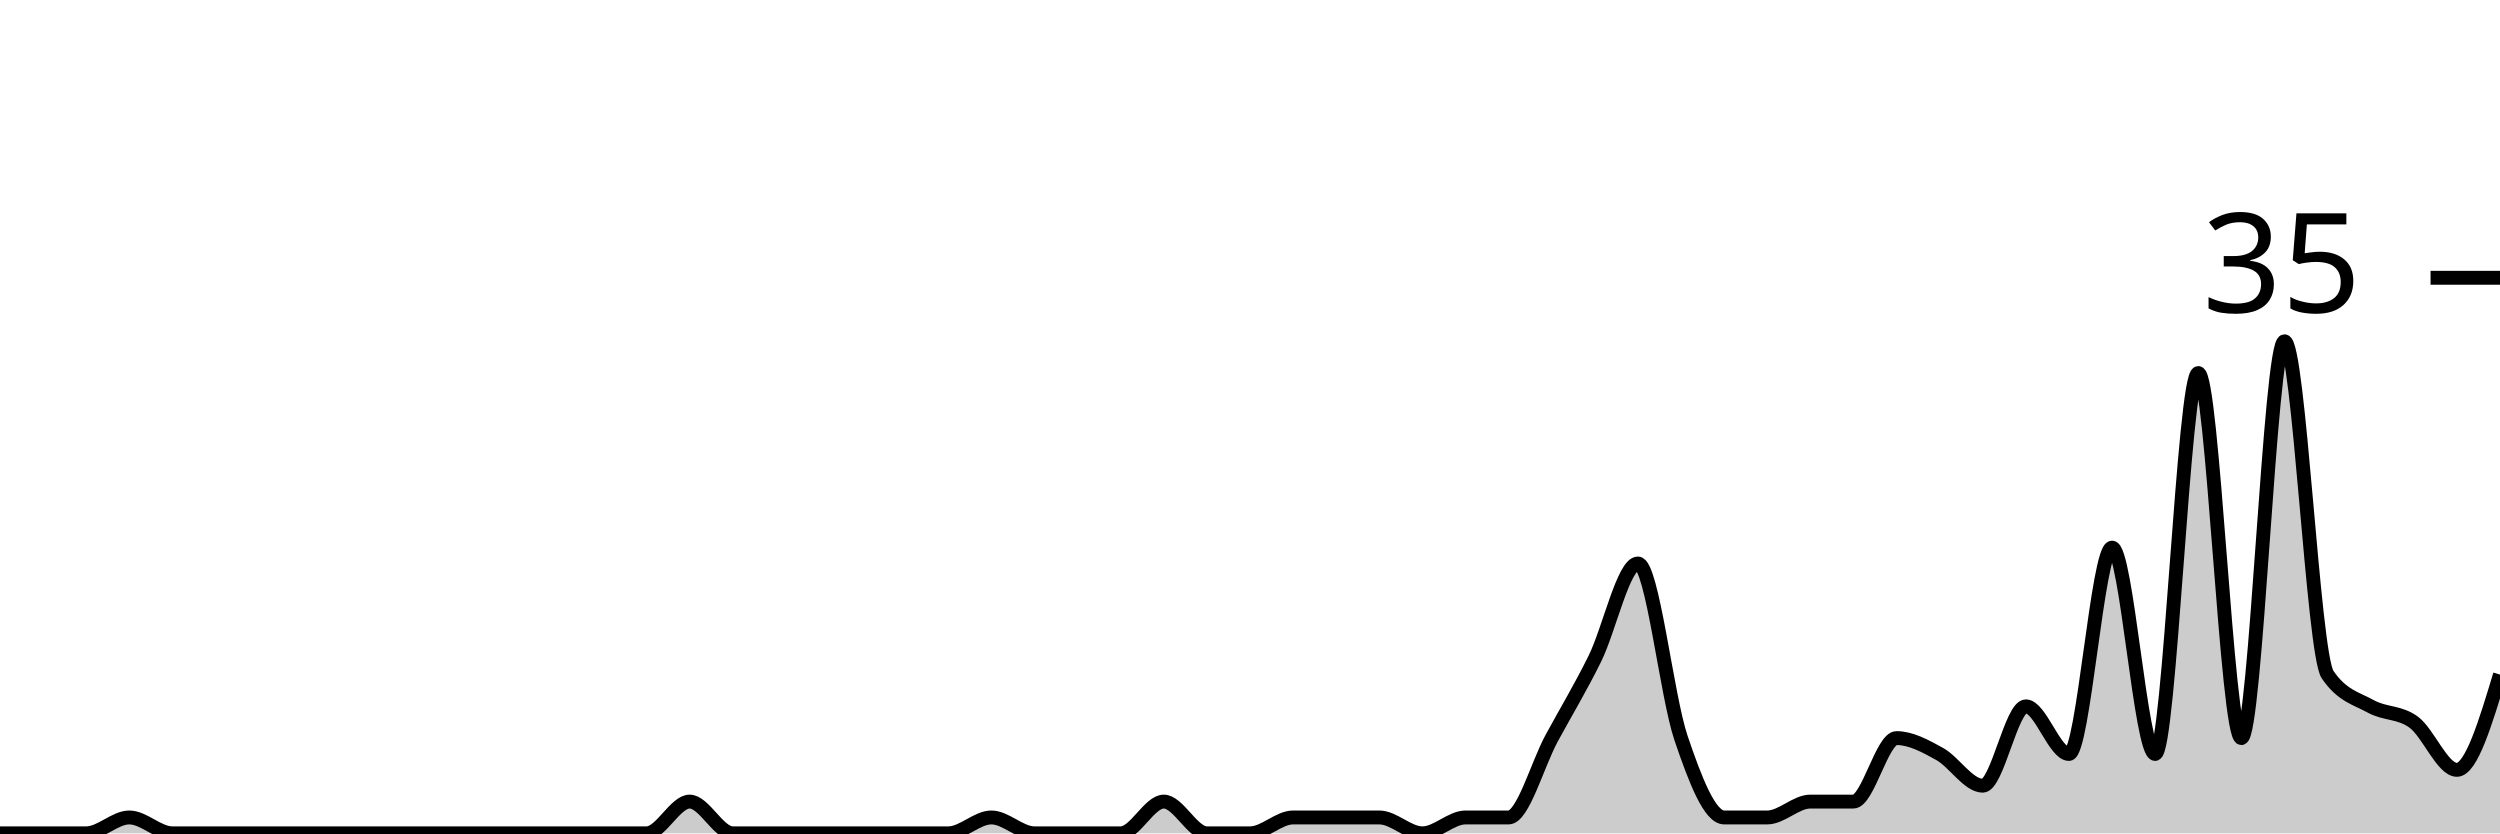
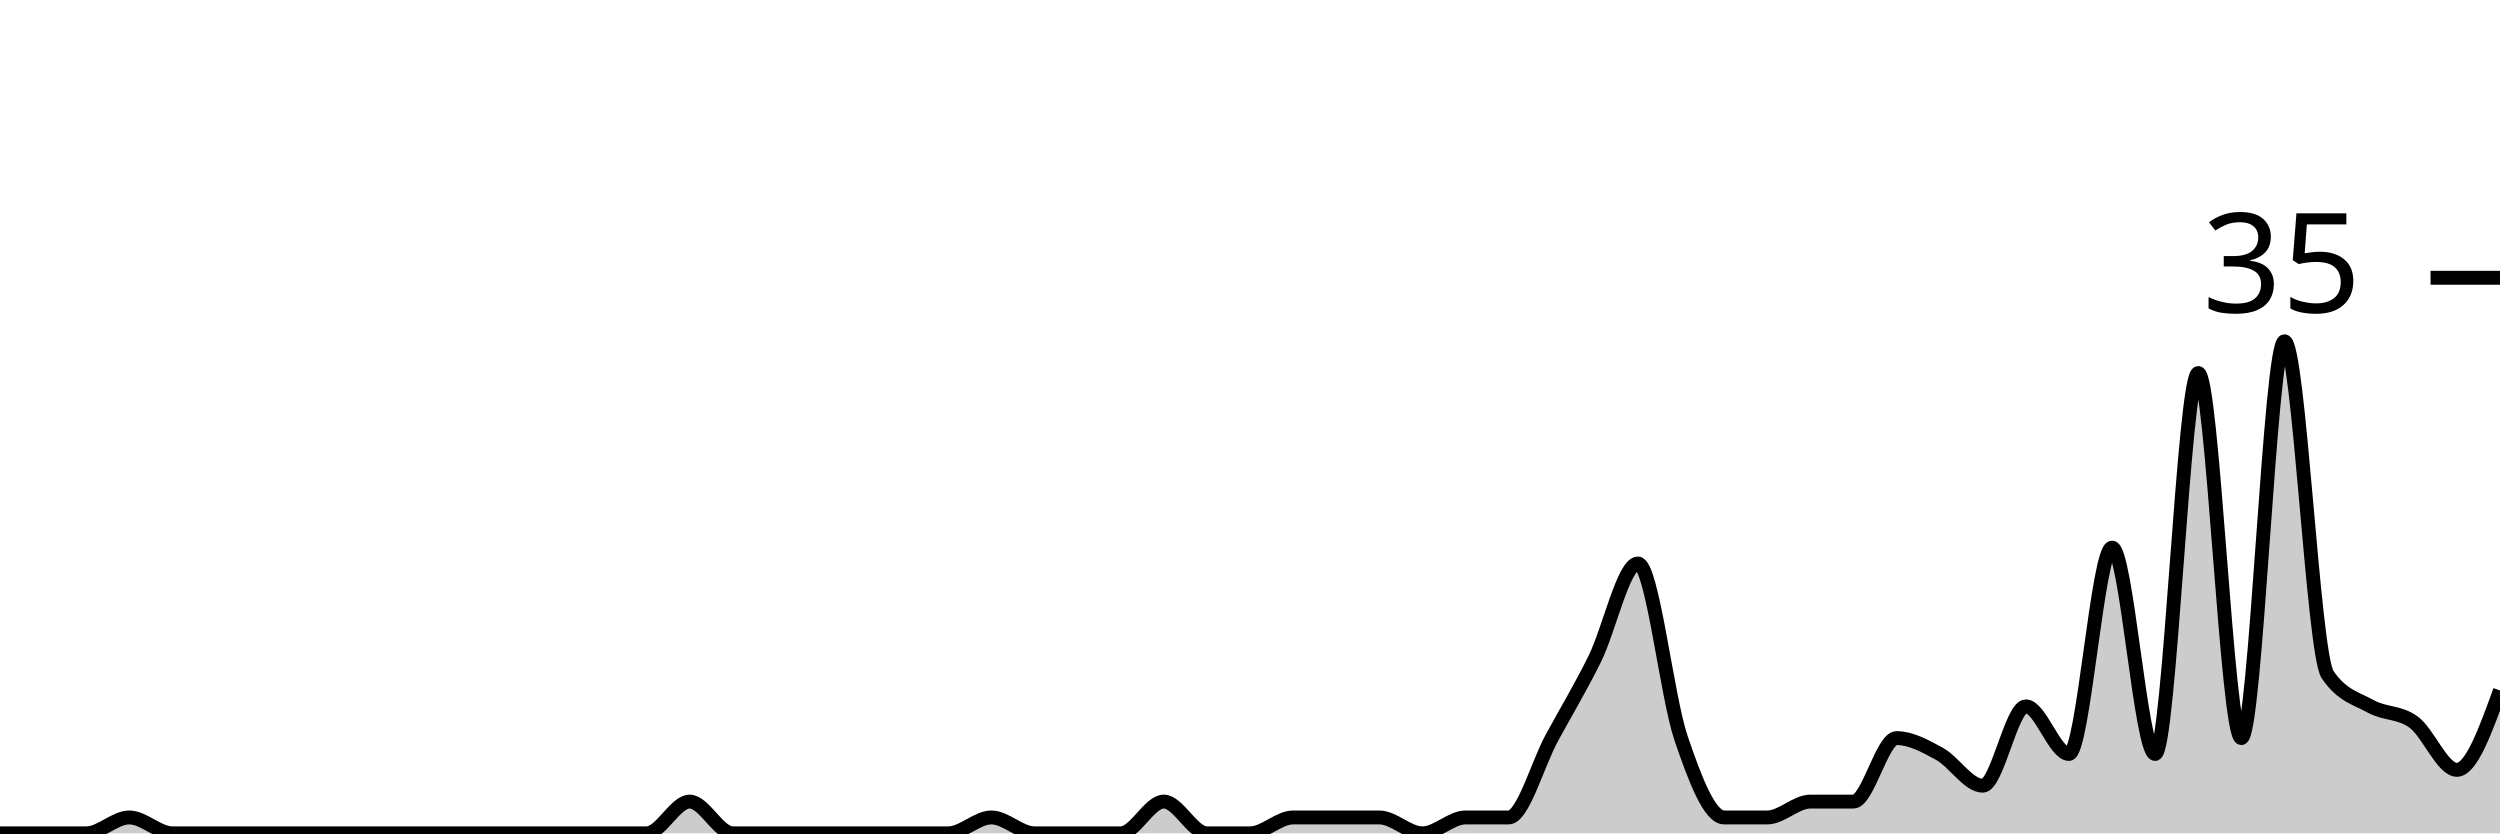
<svg xmlns="http://www.w3.org/2000/svg" viewBox="0 0 180 60">
  <g transform="translate(0,20)">
-     <path class="area" fill="rgba(0, 0, 0, 0.2)" d="M0,40C1.034,40,2.069,40,3.103,40C4.138,40,5.172,40,6.207,40C7.241,40,8.276,38.857,9.31,38.857C10.345,38.857,11.379,40,12.414,40C13.448,40,14.483,40,15.517,40C16.552,40,17.586,40,18.621,40C19.655,40,20.69,40,21.724,40C22.759,40,23.793,40,24.828,40C25.862,40,26.897,40,27.931,40C28.966,40,30,40,31.034,40C32.069,40,33.103,40,34.138,40C35.172,40,36.207,40,37.241,40C38.276,40,39.31,40,40.345,40C41.379,40,42.414,40,43.448,40C44.483,40,45.517,40,46.552,40C47.586,40,48.621,37.714,49.655,37.714C50.69,37.714,51.724,40,52.759,40C53.793,40,54.828,40,55.862,40C56.897,40,57.931,40,58.966,40C60,40,61.034,40,62.069,40C63.103,40,64.138,40,65.172,40C66.207,40,67.241,40,68.276,40C69.31,40,70.345,38.857,71.379,38.857C72.414,38.857,73.448,40,74.483,40C75.517,40,76.552,40,77.586,40C78.621,40,79.655,40,80.69,40C81.724,40,82.759,37.714,83.793,37.714C84.828,37.714,85.862,40,86.897,40C87.931,40,88.966,40,90,40C91.034,40,92.069,38.857,93.103,38.857C94.138,38.857,95.172,38.857,96.207,38.857C97.241,38.857,98.276,38.857,99.31,38.857C100.345,38.857,101.379,40,102.414,40C103.448,40,104.483,38.857,105.517,38.857C106.552,38.857,107.586,38.857,108.621,38.857C109.655,38.857,110.69,35.048,111.724,33.143C112.759,31.238,113.793,29.524,114.828,27.429C115.862,25.333,116.897,20.571,117.931,20.571C118.966,20.571,120,30.095,121.034,33.143C122.069,36.19,123.103,38.857,124.138,38.857C125.172,38.857,126.207,38.857,127.241,38.857C128.276,38.857,129.31,37.714,130.345,37.714C131.379,37.714,132.414,37.714,133.448,37.714C134.483,37.714,135.517,33.143,136.552,33.143C137.586,33.143,138.621,33.714,139.655,34.286C140.69,34.857,141.724,36.571,142.759,36.571C143.793,36.571,144.828,30.857,145.862,30.857C146.897,30.857,147.931,34.286,148.966,34.286C150,34.286,151.034,19.429,152.069,19.429C153.103,19.429,154.138,34.286,155.172,34.286C156.207,34.286,157.241,6.857,158.276,6.857C159.31,6.857,160.345,33.143,161.379,33.143C162.414,33.143,163.448,4.571,164.483,4.571C165.517,4.571,166.552,27.048,167.586,28.571C168.621,30.095,169.655,30.286,170.69,30.857C171.724,31.429,172.759,31.238,173.793,32C174.828,32.762,175.862,35.429,176.897,35.429C177.931,35.429,178.966,32,180,28.571L180,40C178.966,40,177.931,40,176.897,40C175.862,40,174.828,40,173.793,40C172.759,40,171.724,40,170.69,40C169.655,40,168.621,40,167.586,40C166.552,40,165.517,40,164.483,40C163.448,40,162.414,40,161.379,40C160.345,40,159.31,40,158.276,40C157.241,40,156.207,40,155.172,40C154.138,40,153.103,40,152.069,40C151.034,40,150,40,148.966,40C147.931,40,146.897,40,145.862,40C144.828,40,143.793,40,142.759,40C141.724,40,140.69,40,139.655,40C138.621,40,137.586,40,136.552,40C135.517,40,134.483,40,133.448,40C132.414,40,131.379,40,130.345,40C129.31,40,128.276,40,127.241,40C126.207,40,125.172,40,124.138,40C123.103,40,122.069,40,121.034,40C120,40,118.966,40,117.931,40C116.897,40,115.862,40,114.828,40C113.793,40,112.759,40,111.724,40C110.69,40,109.655,40,108.621,40C107.586,40,106.552,40,105.517,40C104.483,40,103.448,40,102.414,40C101.379,40,100.345,40,99.31,40C98.276,40,97.241,40,96.207,40C95.172,40,94.138,40,93.103,40C92.069,40,91.034,40,90,40C88.966,40,87.931,40,86.897,40C85.862,40,84.828,40,83.793,40C82.759,40,81.724,40,80.69,40C79.655,40,78.621,40,77.586,40C76.552,40,75.517,40,74.483,40C73.448,40,72.414,40,71.379,40C70.345,40,69.31,40,68.276,40C67.241,40,66.207,40,65.172,40C64.138,40,63.103,40,62.069,40C61.034,40,60,40,58.966,40C57.931,40,56.897,40,55.862,40C54.828,40,53.793,40,52.759,40C51.724,40,50.69,40,49.655,40C48.621,40,47.586,40,46.552,40C45.517,40,44.483,40,43.448,40C42.414,40,41.379,40,40.345,40C39.31,40,38.276,40,37.241,40C36.207,40,35.172,40,34.138,40C33.103,40,32.069,40,31.034,40C30,40,28.966,40,27.931,40C26.897,40,25.862,40,24.828,40C23.793,40,22.759,40,21.724,40C20.69,40,19.655,40,18.621,40C17.586,40,16.552,40,15.517,40C14.483,40,13.448,40,12.414,40C11.379,40,10.345,40,9.31,40C8.276,40,7.241,40,6.207,40C5.172,40,4.138,40,3.103,40C2.069,40,1.034,40,0,40Z" />
-     <path class="line" stroke="black" fill="none" d="M0,40C1.034,40,2.069,40,3.103,40C4.138,40,5.172,40,6.207,40C7.241,40,8.276,38.857,9.31,38.857C10.345,38.857,11.379,40,12.414,40C13.448,40,14.483,40,15.517,40C16.552,40,17.586,40,18.621,40C19.655,40,20.69,40,21.724,40C22.759,40,23.793,40,24.828,40C25.862,40,26.897,40,27.931,40C28.966,40,30,40,31.034,40C32.069,40,33.103,40,34.138,40C35.172,40,36.207,40,37.241,40C38.276,40,39.31,40,40.345,40C41.379,40,42.414,40,43.448,40C44.483,40,45.517,40,46.552,40C47.586,40,48.621,37.714,49.655,37.714C50.69,37.714,51.724,40,52.759,40C53.793,40,54.828,40,55.862,40C56.897,40,57.931,40,58.966,40C60,40,61.034,40,62.069,40C63.103,40,64.138,40,65.172,40C66.207,40,67.241,40,68.276,40C69.31,40,70.345,38.857,71.379,38.857C72.414,38.857,73.448,40,74.483,40C75.517,40,76.552,40,77.586,40C78.621,40,79.655,40,80.69,40C81.724,40,82.759,37.714,83.793,37.714C84.828,37.714,85.862,40,86.897,40C87.931,40,88.966,40,90,40C91.034,40,92.069,38.857,93.103,38.857C94.138,38.857,95.172,38.857,96.207,38.857C97.241,38.857,98.276,38.857,99.31,38.857C100.345,38.857,101.379,40,102.414,40C103.448,40,104.483,38.857,105.517,38.857C106.552,38.857,107.586,38.857,108.621,38.857C109.655,38.857,110.69,35.048,111.724,33.143C112.759,31.238,113.793,29.524,114.828,27.429C115.862,25.333,116.897,20.571,117.931,20.571C118.966,20.571,120,30.095,121.034,33.143C122.069,36.19,123.103,38.857,124.138,38.857C125.172,38.857,126.207,38.857,127.241,38.857C128.276,38.857,129.31,37.714,130.345,37.714C131.379,37.714,132.414,37.714,133.448,37.714C134.483,37.714,135.517,33.143,136.552,33.143C137.586,33.143,138.621,33.714,139.655,34.286C140.69,34.857,141.724,36.571,142.759,36.571C143.793,36.571,144.828,30.857,145.862,30.857C146.897,30.857,147.931,34.286,148.966,34.286C150,34.286,151.034,19.429,152.069,19.429C153.103,19.429,154.138,34.286,155.172,34.286C156.207,34.286,157.241,6.857,158.276,6.857C159.31,6.857,160.345,33.143,161.379,33.143C162.414,33.143,163.448,4.571,164.483,4.571C165.517,4.571,166.552,27.048,167.586,28.571C168.621,30.095,169.655,30.286,170.69,30.857C171.724,31.429,172.759,31.238,173.793,32C174.828,32.762,175.862,35.429,176.897,35.429C177.931,35.429,178.966,32,180,28.571" />
+     <path class="area" fill="rgba(0, 0, 0, 0.2)" d="M0,40C1.034,40,2.069,40,3.103,40C4.138,40,5.172,40,6.207,40C7.241,40,8.276,38.857,9.31,38.857C10.345,38.857,11.379,40,12.414,40C13.448,40,14.483,40,15.517,40C16.552,40,17.586,40,18.621,40C19.655,40,20.69,40,21.724,40C22.759,40,23.793,40,24.828,40C25.862,40,26.897,40,27.931,40C28.966,40,30,40,31.034,40C32.069,40,33.103,40,34.138,40C35.172,40,36.207,40,37.241,40C38.276,40,39.31,40,40.345,40C41.379,40,42.414,40,43.448,40C44.483,40,45.517,40,46.552,40C47.586,40,48.621,37.714,49.655,37.714C50.69,37.714,51.724,40,52.759,40C53.793,40,54.828,40,55.862,40C56.897,40,57.931,40,58.966,40C60,40,61.034,40,62.069,40C63.103,40,64.138,40,65.172,40C66.207,40,67.241,40,68.276,40C69.31,40,70.345,38.857,71.379,38.857C72.414,38.857,73.448,40,74.483,40C75.517,40,76.552,40,77.586,40C78.621,40,79.655,40,80.69,40C81.724,40,82.759,37.714,83.793,37.714C84.828,37.714,85.862,40,86.897,40C87.931,40,88.966,40,90,40C91.034,40,92.069,38.857,93.103,38.857C94.138,38.857,95.172,38.857,96.207,38.857C97.241,38.857,98.276,38.857,99.31,38.857C100.345,38.857,101.379,40,102.414,40C103.448,40,104.483,38.857,105.517,38.857C106.552,38.857,107.586,38.857,108.621,38.857C109.655,38.857,110.69,35.048,111.724,33.143C112.759,31.238,113.793,29.524,114.828,27.429C115.862,25.333,116.897,20.571,117.931,20.571C118.966,20.571,120,30.095,121.034,33.143C122.069,36.19,123.103,38.857,124.138,38.857C125.172,38.857,126.207,38.857,127.241,38.857C128.276,38.857,129.31,37.714,130.345,37.714C131.379,37.714,132.414,37.714,133.448,37.714C134.483,37.714,135.517,33.143,136.552,33.143C137.586,33.143,138.621,33.714,139.655,34.286C140.69,34.857,141.724,36.571,142.759,36.571C143.793,36.571,144.828,30.857,145.862,30.857C146.897,30.857,147.931,34.286,148.966,34.286C150,34.286,151.034,19.429,152.069,19.429C153.103,19.429,154.138,34.286,155.172,34.286C156.207,34.286,157.241,6.857,158.276,6.857C159.31,6.857,160.345,33.143,161.379,33.143C162.414,33.143,163.448,4.571,164.483,4.571C165.517,4.571,166.552,27.048,167.586,28.571C168.621,30.095,169.655,30.286,170.69,30.857C171.724,31.429,172.759,31.238,173.793,32C174.828,32.762,175.862,35.429,176.897,35.429C177.931,35.429,178.966,32.571,180,29.714L180,40C178.966,40,177.931,40,176.897,40C175.862,40,174.828,40,173.793,40C172.759,40,171.724,40,170.69,40C169.655,40,168.621,40,167.586,40C166.552,40,165.517,40,164.483,40C163.448,40,162.414,40,161.379,40C160.345,40,159.31,40,158.276,40C157.241,40,156.207,40,155.172,40C154.138,40,153.103,40,152.069,40C151.034,40,150,40,148.966,40C147.931,40,146.897,40,145.862,40C144.828,40,143.793,40,142.759,40C141.724,40,140.69,40,139.655,40C138.621,40,137.586,40,136.552,40C135.517,40,134.483,40,133.448,40C132.414,40,131.379,40,130.345,40C129.31,40,128.276,40,127.241,40C126.207,40,125.172,40,124.138,40C123.103,40,122.069,40,121.034,40C120,40,118.966,40,117.931,40C116.897,40,115.862,40,114.828,40C113.793,40,112.759,40,111.724,40C110.69,40,109.655,40,108.621,40C107.586,40,106.552,40,105.517,40C104.483,40,103.448,40,102.414,40C101.379,40,100.345,40,99.31,40C98.276,40,97.241,40,96.207,40C95.172,40,94.138,40,93.103,40C92.069,40,91.034,40,90,40C88.966,40,87.931,40,86.897,40C85.862,40,84.828,40,83.793,40C82.759,40,81.724,40,80.69,40C79.655,40,78.621,40,77.586,40C76.552,40,75.517,40,74.483,40C73.448,40,72.414,40,71.379,40C70.345,40,69.31,40,68.276,40C67.241,40,66.207,40,65.172,40C64.138,40,63.103,40,62.069,40C61.034,40,60,40,58.966,40C57.931,40,56.897,40,55.862,40C54.828,40,53.793,40,52.759,40C51.724,40,50.69,40,49.655,40C48.621,40,47.586,40,46.552,40C45.517,40,44.483,40,43.448,40C42.414,40,41.379,40,40.345,40C39.31,40,38.276,40,37.241,40C36.207,40,35.172,40,34.138,40C33.103,40,32.069,40,31.034,40C30,40,28.966,40,27.931,40C26.897,40,25.862,40,24.828,40C23.793,40,22.759,40,21.724,40C20.69,40,19.655,40,18.621,40C17.586,40,16.552,40,15.517,40C14.483,40,13.448,40,12.414,40C11.379,40,10.345,40,9.31,40C8.276,40,7.241,40,6.207,40C5.172,40,4.138,40,3.103,40C2.069,40,1.034,40,0,40Z" />
+     <path class="line" stroke="black" fill="none" d="M0,40C1.034,40,2.069,40,3.103,40C4.138,40,5.172,40,6.207,40C7.241,40,8.276,38.857,9.31,38.857C10.345,38.857,11.379,40,12.414,40C13.448,40,14.483,40,15.517,40C16.552,40,17.586,40,18.621,40C19.655,40,20.69,40,21.724,40C22.759,40,23.793,40,24.828,40C25.862,40,26.897,40,27.931,40C28.966,40,30,40,31.034,40C32.069,40,33.103,40,34.138,40C35.172,40,36.207,40,37.241,40C38.276,40,39.31,40,40.345,40C41.379,40,42.414,40,43.448,40C44.483,40,45.517,40,46.552,40C47.586,40,48.621,37.714,49.655,37.714C50.69,37.714,51.724,40,52.759,40C53.793,40,54.828,40,55.862,40C56.897,40,57.931,40,58.966,40C60,40,61.034,40,62.069,40C63.103,40,64.138,40,65.172,40C66.207,40,67.241,40,68.276,40C69.31,40,70.345,38.857,71.379,38.857C72.414,38.857,73.448,40,74.483,40C75.517,40,76.552,40,77.586,40C78.621,40,79.655,40,80.69,40C81.724,40,82.759,37.714,83.793,37.714C84.828,37.714,85.862,40,86.897,40C87.931,40,88.966,40,90,40C91.034,40,92.069,38.857,93.103,38.857C94.138,38.857,95.172,38.857,96.207,38.857C97.241,38.857,98.276,38.857,99.31,38.857C100.345,38.857,101.379,40,102.414,40C103.448,40,104.483,38.857,105.517,38.857C106.552,38.857,107.586,38.857,108.621,38.857C109.655,38.857,110.69,35.048,111.724,33.143C112.759,31.238,113.793,29.524,114.828,27.429C115.862,25.333,116.897,20.571,117.931,20.571C118.966,20.571,120,30.095,121.034,33.143C122.069,36.19,123.103,38.857,124.138,38.857C125.172,38.857,126.207,38.857,127.241,38.857C128.276,38.857,129.31,37.714,130.345,37.714C131.379,37.714,132.414,37.714,133.448,37.714C134.483,37.714,135.517,33.143,136.552,33.143C137.586,33.143,138.621,33.714,139.655,34.286C140.69,34.857,141.724,36.571,142.759,36.571C143.793,36.571,144.828,30.857,145.862,30.857C146.897,30.857,147.931,34.286,148.966,34.286C150,34.286,151.034,19.429,152.069,19.429C153.103,19.429,154.138,34.286,155.172,34.286C156.207,34.286,157.241,6.857,158.276,6.857C159.31,6.857,160.345,33.143,161.379,33.143C162.414,33.143,163.448,4.571,164.483,4.571C165.517,4.571,166.552,27.048,167.586,28.571C168.621,30.095,169.655,30.286,170.69,30.857C171.724,31.429,172.759,31.238,173.793,32C174.828,32.762,175.862,35.429,176.897,35.429C177.931,35.429,178.966,32.571,180,29.714" />
    <path class="axis-ceiling" stroke-width="1" stroke="black" fill="none" d="M175,0L180,0" />
    <text class="axis-ceiling-label" font-family="sans-serif" text-anchor="end" font-size="10px" x="170" y="2.5">35</text>
  </g>
</svg>
